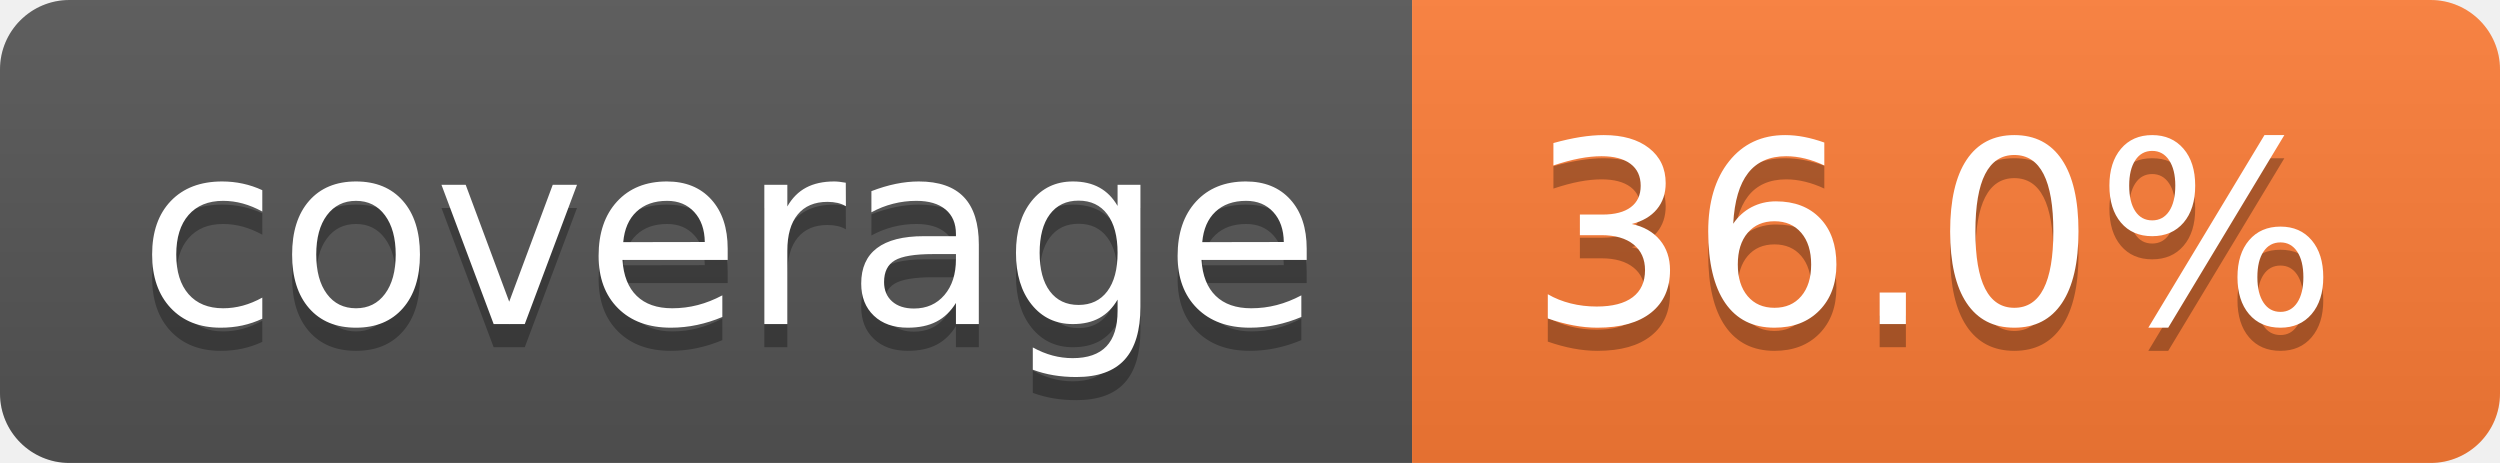
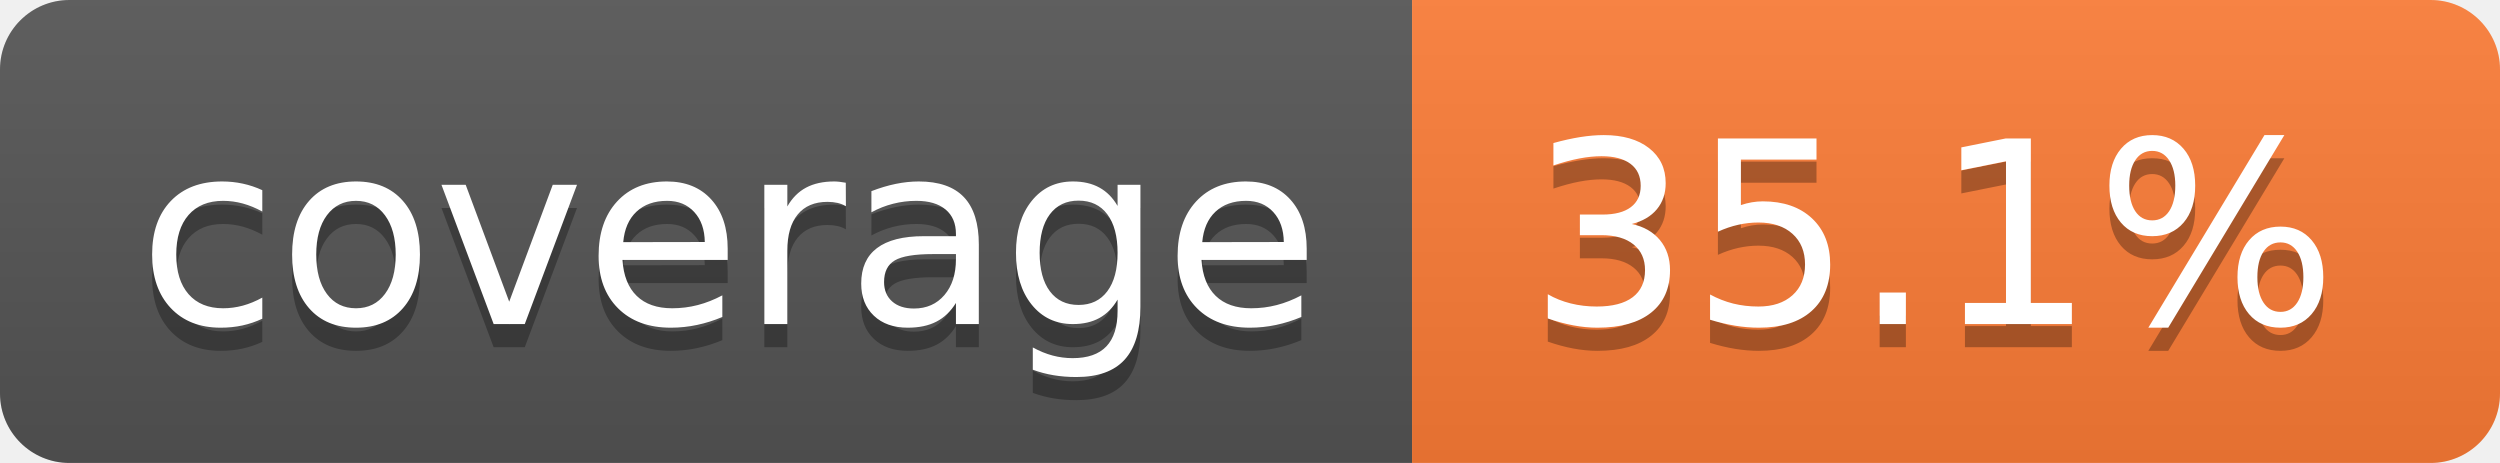
- <svg xmlns="http://www.w3.org/2000/svg" width="108" height="20" role="img" aria-label="coverage: 36.0%">
+ <svg xmlns="http://www.w3.org/2000/svg" width="108" height="20" role="img" aria-label="coverage: 35.1%">
  <linearGradient id="s" x2="0" y2="100%">
    <stop offset="0" stop-color="#bbb" stop-opacity=".1" />
    <stop offset="1" stop-opacity=".1" />
  </linearGradient>
  <clipPath id="r">
    <rect width="108" height="20" rx="3" fill="#fff" />
  </clipPath>
  <g clip-path="url(#r)">
    <rect width="61" height="20" fill="#555" />
    <rect x="61" width="47" height="20" fill="#fe7d37" />
    <rect width="108" height="20" fill="url(#s)" />
  </g>
  <g fill="#fff" text-anchor="middle" font-family="Verdana,Geneva,DejaVu Sans,sans-serif" text-rendering="geometricPrecision" font-size="110">
    <text aria-hidden="true" x="315" y="150" fill="#010101" fill-opacity=".3" transform="scale(.1)" textLength="510">coverage</text>
    <text x="315" y="140" transform="scale(.1)" fill="#fff" textLength="510">coverage</text>
-     <text aria-hidden="true" x="835" y="150" fill="#010101" fill-opacity=".3" transform="scale(.1)" textLength="370">36.0%</text>
-     <text x="835" y="140" transform="scale(.1)" fill="#fff" textLength="370">36.0%</text>
+     <text aria-hidden="true" x="835" y="150" fill="#010101" fill-opacity=".3" transform="scale(.1)" textLength="370">35.1%</text>
+     <text x="835" y="140" transform="scale(.1)" fill="#fff" textLength="370">35.1%</text>
  </g>
</svg>
